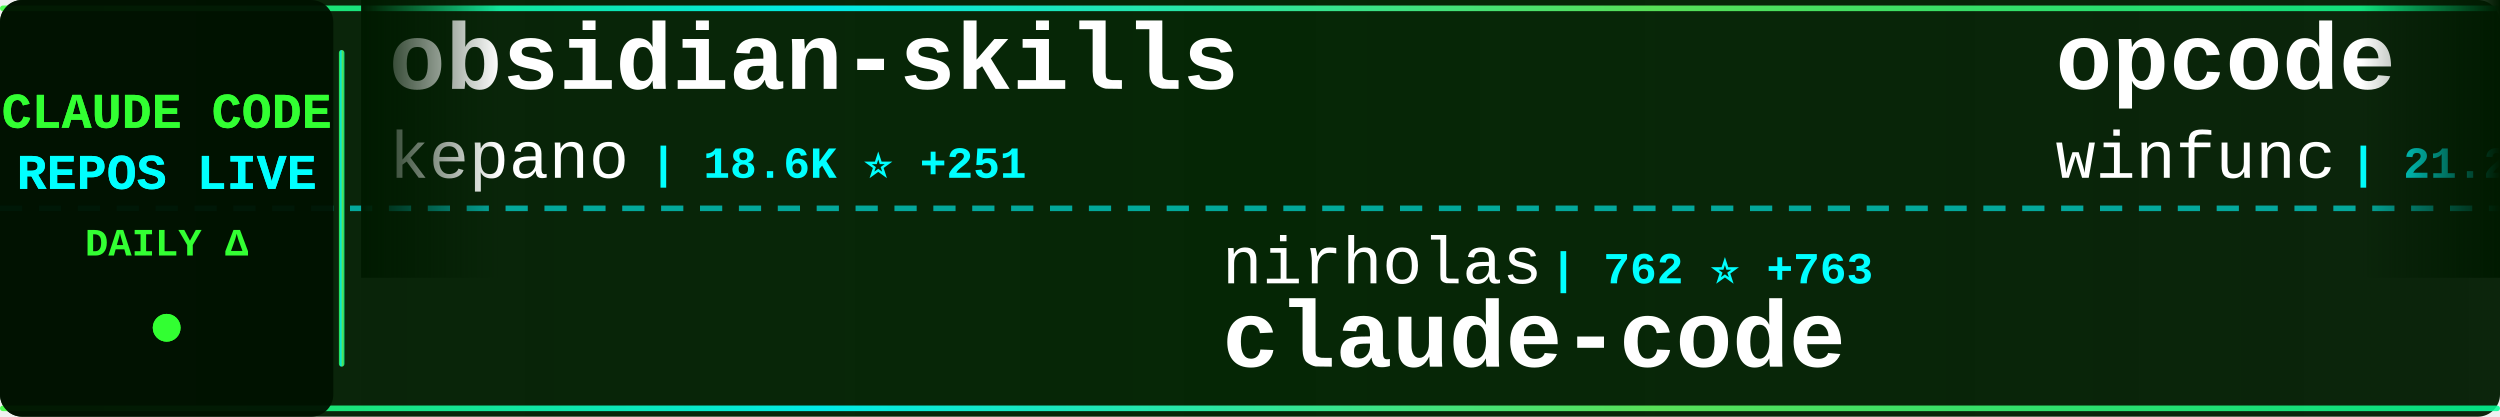
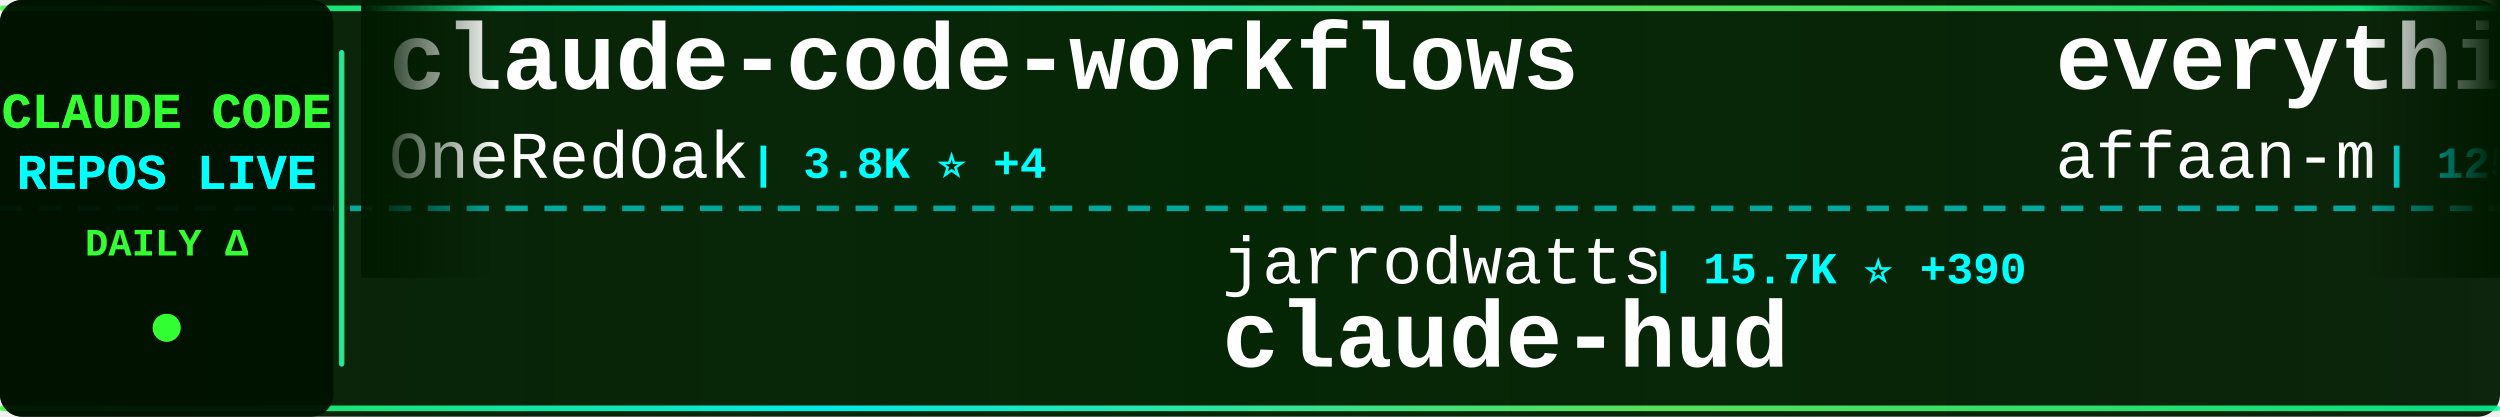
<svg xmlns="http://www.w3.org/2000/svg" width="900" height="150">
  <defs>
    <linearGradient id="tickerBg" x1="0%" y1="0%" x2="100%" y2="0%">
      <stop offset="0%" style="stop-color:#001a00;stop-opacity:0.95" />
      <stop offset="50%" style="stop-color:#002200;stop-opacity:0.98" />
      <stop offset="100%" style="stop-color:#001a00;stop-opacity:0.95" />
    </linearGradient>
    <linearGradient id="borderGrad" x1="0%" y1="0%" x2="100%" y2="0%">
      <stop offset="0%" style="stop-color:#33ff33;stop-opacity:0.85">
        <animate attributeName="stop-opacity" values="0.85;1;0.85" dur="2s" repeatCount="indefinite" />
      </stop>
      <stop offset="33%" style="stop-color:#00ffff;stop-opacity:0.9">
        <animate attributeName="stop-opacity" values="0.9;1;0.9" dur="2.2s" repeatCount="indefinite" />
      </stop>
      <stop offset="66%" style="stop-color:#66ff66;stop-opacity:0.85">
        <animate attributeName="stop-opacity" values="0.85;1;0.85" dur="1.8s" repeatCount="indefinite" />
      </stop>
      <stop offset="100%" style="stop-color:#00ff99;stop-opacity:0.85">
        <animate attributeName="stop-opacity" values="0.85;1;0.85" dur="2s" repeatCount="indefinite" />
      </stop>
    </linearGradient>
    <filter id="textGlow">
      <feGaussianBlur stdDeviation="0.1" result="coloredBlur" />
      <feMerge>
        <feMergeNode in="coloredBlur" />
        <feMergeNode in="SourceGraphic" />
      </feMerge>
    </filter>
    <filter id="metricGlow">
      <feGaussianBlur stdDeviation="0.2" result="coloredBlur" />
      <feMerge>
        <feMergeNode in="coloredBlur" />
        <feMergeNode in="SourceGraphic" />
      </feMerge>
    </filter>
    <linearGradient id="leftFade" x1="0%" y1="0%" x2="100%" y2="0%">
      <stop offset="0%" style="stop-color:#001a00;stop-opacity:1" />
      <stop offset="100%" style="stop-color:#001a00;stop-opacity:0" />
    </linearGradient>
    <linearGradient id="rightFade" x1="0%" y1="0%" x2="100%" y2="0%">
      <stop offset="0%" style="stop-color:#001a00;stop-opacity:0" />
      <stop offset="100%" style="stop-color:#001a00;stop-opacity:1" />
    </linearGradient>
  </defs>
  <rect width="900" height="150" fill="url(#tickerBg)" rx="8" />
  <rect x="0" y="2" width="900" height="2" fill="url(#borderGrad)" rx="1" />
  <rect x="0" y="146" width="900" height="2" fill="url(#borderGrad)" rx="1" />
  <line x1="0" y1="75" x2="900" y2="75" stroke="#00ffff" stroke-width="2" stroke-dasharray="8 6" opacity="0.6" />
  <rect x="0" y="0" width="120" height="150" fill="#001100" opacity="0.95" rx="8" />
  <text x="60" y="46" font-family="'Courier New', monospace" font-size="18" font-weight="bold" fill="#33ff33" text-anchor="middle" filter="url(#textGlow)">
    CLAUDE CODE
  </text>
  <text x="60" y="68" font-family="'Courier New', monospace" font-size="18" font-weight="bold" fill="#00ffff" text-anchor="middle" filter="url(#textGlow)">
    REPOS LIVE
  </text>
  <text x="60" y="92" font-family="'Courier New', monospace" font-size="14" font-weight="bold" fill="#33ff33" text-anchor="middle">
    DAILY Δ
  </text>
  <circle cx="60" cy="118" r="5" fill="#33ff33" filter="url(#metricGlow)">
    <animate attributeName="r" values="4;6;4" dur="1.5s" repeatCount="indefinite" />
    <animate attributeName="opacity" values="0.6;1;0.6" dur="1.5s" repeatCount="indefinite" />
  </circle>
  <rect x="122" y="18" width="2" height="114" fill="url(#borderGrad)" rx="1" />
  <clipPath id="tickerClip">
    <rect x="130" y="0" width="770" height="150" />
  </clipPath>
  <g clip-path="url(#tickerClip)">
    <g id="tickerItems">
      <animateTransform attributeName="transform" attributeType="XML" type="translate" from="0 0" to="-3000 0" dur="54s" repeatCount="indefinite" />
      <g transform="translate(0, 0)">
-         <text x="140" y="32" font-family="'Courier New', monospace" font-size="34" font-weight="bold" fill="#ffffff">obsidian-skills</text>
-         <text x="140" y="64" font-family="'Courier New', monospace" font-size="24" font-weight="normal" fill="#ffffff" opacity="1.0">kepano</text>
-         <text x="234" y="64" font-family="'Courier New', monospace" font-size="16" font-weight="bold" fill="#00ffff"> | 18.6K ⭐ +251</text>
+         <text x="140" y="32" font-family="'Courier New', monospace" font-size="34" font-weight="bold" fill="#ffffff">claude-code-workflows</text>
+         <text x="140" y="64" font-family="'Courier New', monospace" font-size="24" font-weight="normal" fill="#ffffff" opacity="1.0">OneRedOak</text>
+         <text x="270" y="64" font-family="'Courier New', monospace" font-size="16" font-weight="bold" fill="#00ffff"> | 3.8K ⭐ +4</text>
      </g>
      <g transform="translate(300, 0)">
-         <text x="140" y="102" font-family="'Courier New', monospace" font-size="24" font-weight="normal" fill="#ffffff" opacity="1.0">nirholas</text>
-         <text x="258" y="102" font-family="'Courier New', monospace" font-size="16" font-weight="bold" fill="#00ffff"> | 762 ⭐ +763</text>
+         <text x="140" y="102" font-family="'Courier New', monospace" font-size="24" font-weight="normal" fill="#ffffff" opacity="1.0">jarrodwatts</text>
+         <text x="294" y="102" font-family="'Courier New', monospace" font-size="16" font-weight="bold" fill="#00ffff"> | 15.7K ⭐ +390</text>
+         <text x="140" y="132" font-family="'Courier New', monospace" font-size="34" font-weight="bold" fill="#ffffff">claude-hud</text>
+       </g>
+       <g transform="translate(600, 0)">
+         <text x="140" y="32" font-family="'Courier New', monospace" font-size="34" font-weight="bold" fill="#ffffff">everything-claude-code</text>
+         <text x="140" y="64" font-family="'Courier New', monospace" font-size="24" font-weight="normal" fill="#ffffff" opacity="1.0">affaan-m</text>
+         <text x="258" y="64" font-family="'Courier New', monospace" font-size="16" font-weight="bold" fill="#00ffff"> | 125.8K ⭐ +7.1K</text>
+       </g>
+       <g transform="translate(900, 0)">
+         <text x="140" y="102" font-family="'Courier New', monospace" font-size="24" font-weight="normal" fill="#ffffff" opacity="1.0">d-kimuson</text>
+         <text x="270" y="102" font-family="'Courier New', monospace" font-size="16" font-weight="bold" fill="#00ffff"> | 1.0K ⭐ +11</text>
+         <text x="140" y="132" font-family="'Courier New', monospace" font-size="34" font-weight="bold" fill="#ffffff">claude-code-viewer</text>
+       </g>
+       <g transform="translate(1200, 0)">
+         <text x="140" y="32" font-family="'Courier New', monospace" font-size="34" font-weight="bold" fill="#ffffff">claude-code-settings</text>
+         <text x="140" y="64" font-family="'Courier New', monospace" font-size="24" font-weight="normal" fill="#ffffff" opacity="1.0">feiskyer</text>
+         <text x="258" y="64" font-family="'Courier New', monospace" font-size="16" font-weight="bold" fill="#00ffff"> | 1.4K ⭐ +6</text>
+       </g>
+       <g transform="translate(1500, 0)">
+         <text x="140" y="102" font-family="'Courier New', monospace" font-size="24" font-weight="normal" fill="#ffffff" opacity="1.0">lowcortisolprogrammer</text>
+         <text x="414" y="102" font-family="'Courier New', monospace" font-size="16" font-weight="bold" fill="#00ffff"> | 116 ⭐ +116</text>
        <text x="140" y="132" font-family="'Courier New', monospace" font-size="34" font-weight="bold" fill="#ffffff">claude-code</text>
      </g>
-       <g transform="translate(600, 0)">
-         <text x="140" y="32" font-family="'Courier New', monospace" font-size="34" font-weight="bold" fill="#ffffff">opcode</text>
-         <text x="140" y="64" font-family="'Courier New', monospace" font-size="24" font-weight="normal" fill="#ffffff" opacity="1.0">winfunc</text>
-         <text x="246" y="64" font-family="'Courier New', monospace" font-size="16" font-weight="bold" fill="#00ffff"> | 21.2K ⭐ +20</text>
-       </g>
-       <g transform="translate(900, 0)">
-         <text x="140" y="102" font-family="'Courier New', monospace" font-size="24" font-weight="normal" fill="#ffffff" opacity="1.0">Piebald-AI</text>
-         <text x="282" y="102" font-family="'Courier New', monospace" font-size="16" font-weight="bold" fill="#00ffff"> | 7.2K ⭐ +133</text>
-         <text x="140" y="132" font-family="'Courier New', monospace" font-size="34" font-weight="bold" fill="#ffffff">claude-code-system-promp...</text>
-       </g>
-       <g transform="translate(1200, 0)">
-         <text x="140" y="32" font-family="'Courier New', monospace" font-size="34" font-weight="bold" fill="#ffffff">claude-code-source-code</text>
-         <text x="140" y="64" font-family="'Courier New', monospace" font-size="24" font-weight="normal" fill="#ffffff" opacity="1.0">sanbuphy</text>
-         <text x="258" y="64" font-family="'Courier New', monospace" font-size="16" font-weight="bold" fill="#00ffff"> | 942 ⭐ +943</text>
-       </g>
-       <g transform="translate(1500, 0)">
-         <text x="140" y="102" font-family="'Courier New', monospace" font-size="24" font-weight="normal" fill="#ffffff" opacity="1.0">disler</text>
-         <text x="234" y="102" font-family="'Courier New', monospace" font-size="16" font-weight="bold" fill="#00ffff"> | 1.3K ⭐ +6</text>
-         <text x="140" y="132" font-family="'Courier New', monospace" font-size="34" font-weight="bold" fill="#ffffff">claude-code-hooks-multi-...</text>
-       </g>
      <g transform="translate(1800, 0)">
-         <text x="140" y="32" font-family="'Courier New', monospace" font-size="34" font-weight="bold" fill="#ffffff">Claude-Code-Game-Studios</text>
-         <text x="140" y="64" font-family="'Courier New', monospace" font-size="24" font-weight="normal" fill="#ffffff" opacity="1.0">Donchitos</text>
-         <text x="270" y="64" font-family="'Courier New', monospace" font-size="16" font-weight="bold" fill="#00ffff"> | 7.6K ⭐ +217</text>
+         <text x="140" y="32" font-family="'Courier New', monospace" font-size="34" font-weight="bold" fill="#ffffff">nanoclaw</text>
+         <text x="140" y="64" font-family="'Courier New', monospace" font-size="24" font-weight="normal" fill="#ffffff" opacity="1.0">qwibitai</text>
+         <text x="258" y="64" font-family="'Courier New', monospace" font-size="16" font-weight="bold" fill="#00ffff"> | 26.1K ⭐ +115</text>
      </g>
      <g transform="translate(2100, 0)">
-         <text x="140" y="102" font-family="'Courier New', monospace" font-size="24" font-weight="normal" fill="#ffffff" opacity="1.0">sugyan</text>
-         <text x="234" y="102" font-family="'Courier New', monospace" font-size="16" font-weight="bold" fill="#00ffff"> | 989 ⭐ +1</text>
-         <text x="140" y="132" font-family="'Courier New', monospace" font-size="34" font-weight="bold" fill="#ffffff">claude-code-webui</text>
+         <text x="140" y="102" font-family="'Courier New', monospace" font-size="24" font-weight="normal" fill="#ffffff" opacity="1.0">chatgptprojects</text>
+         <text x="342" y="102" font-family="'Courier New', monospace" font-size="16" font-weight="bold" fill="#00ffff"> | 1.0K ⭐ +1.0K</text>
+         <text x="140" y="132" font-family="'Courier New', monospace" font-size="34" font-weight="bold" fill="#ffffff">claude-code</text>
      </g>
      <g transform="translate(2400, 0)">
-         <text x="140" y="32" font-family="'Courier New', monospace" font-size="34" font-weight="bold" fill="#ffffff">agents</text>
-         <text x="140" y="64" font-family="'Courier New', monospace" font-size="24" font-weight="normal" fill="#ffffff" opacity="1.0">wshobson</text>
-         <text x="258" y="64" font-family="'Courier New', monospace" font-size="16" font-weight="bold" fill="#00ffff"> | 32.6K ⭐ +83</text>
+         <text x="140" y="32" font-family="'Courier New', monospace" font-size="34" font-weight="bold" fill="#ffffff">claude-code-reverse</text>
+         <text x="140" y="64" font-family="'Courier New', monospace" font-size="24" font-weight="normal" fill="#ffffff" opacity="1.0">Yuyz0112</text>
+         <text x="258" y="64" font-family="'Courier New', monospace" font-size="16" font-weight="bold" fill="#00ffff"> | 2.3K ⭐ +13</text>
      </g>
      <g transform="translate(2700, 0)">
-         <text x="140" y="102" font-family="'Courier New', monospace" font-size="24" font-weight="normal" fill="#ffffff" opacity="1.0">Onewon</text>
-         <text x="234" y="102" font-family="'Courier New', monospace" font-size="16" font-weight="bold" fill="#00ffff"> | 37 ⭐ +17</text>
-         <text x="140" y="132" font-family="'Courier New', monospace" font-size="34" font-weight="bold" fill="#ffffff">claude-code</text>
+         <text x="140" y="102" font-family="'Courier New', monospace" font-size="24" font-weight="normal" fill="#ffffff" opacity="1.0">1rgs</text>
+         <text x="210" y="102" font-family="'Courier New', monospace" font-size="16" font-weight="bold" fill="#00ffff"> | 3.3K ⭐ +5</text>
+         <text x="140" y="132" font-family="'Courier New', monospace" font-size="34" font-weight="bold" fill="#ffffff">claude-code-proxy</text>
      </g>
      <g transform="translate(3000, 0)">
-         <text x="140" y="32" font-family="'Courier New', monospace" font-size="34" font-weight="bold" fill="#ffffff">obsidian-skills</text>
-         <text x="140" y="64" font-family="'Courier New', monospace" font-size="24" font-weight="normal" fill="#ffffff" opacity="1.0">kepano</text>
-         <text x="234" y="64" font-family="'Courier New', monospace" font-size="16" font-weight="bold" fill="#00ffff"> | 18.6K ⭐ +251</text>
+         <text x="140" y="32" font-family="'Courier New', monospace" font-size="34" font-weight="bold" fill="#ffffff">claude-code-workflows</text>
+         <text x="140" y="64" font-family="'Courier New', monospace" font-size="24" font-weight="normal" fill="#ffffff" opacity="1.0">OneRedOak</text>
+         <text x="270" y="64" font-family="'Courier New', monospace" font-size="16" font-weight="bold" fill="#00ffff"> | 3.8K ⭐ +4</text>
      </g>
      <g transform="translate(3300, 0)">
-         <text x="140" y="102" font-family="'Courier New', monospace" font-size="24" font-weight="normal" fill="#ffffff" opacity="1.0">nirholas</text>
-         <text x="258" y="102" font-family="'Courier New', monospace" font-size="16" font-weight="bold" fill="#00ffff"> | 762 ⭐ +763</text>
-         <text x="140" y="132" font-family="'Courier New', monospace" font-size="34" font-weight="bold" fill="#ffffff">claude-code</text>
+         <text x="140" y="102" font-family="'Courier New', monospace" font-size="24" font-weight="normal" fill="#ffffff" opacity="1.0">jarrodwatts</text>
+         <text x="294" y="102" font-family="'Courier New', monospace" font-size="16" font-weight="bold" fill="#00ffff"> | 15.7K ⭐ +390</text>
+         <text x="140" y="132" font-family="'Courier New', monospace" font-size="34" font-weight="bold" fill="#ffffff">claude-hud</text>
      </g>
      <g transform="translate(3600, 0)">
-         <text x="140" y="32" font-family="'Courier New', monospace" font-size="34" font-weight="bold" fill="#ffffff">opcode</text>
-         <text x="140" y="64" font-family="'Courier New', monospace" font-size="24" font-weight="normal" fill="#ffffff" opacity="1.0">winfunc</text>
-         <text x="246" y="64" font-family="'Courier New', monospace" font-size="16" font-weight="bold" fill="#00ffff"> | 21.2K ⭐ +20</text>
+         <text x="140" y="32" font-family="'Courier New', monospace" font-size="34" font-weight="bold" fill="#ffffff">everything-claude-code</text>
+         <text x="140" y="64" font-family="'Courier New', monospace" font-size="24" font-weight="normal" fill="#ffffff" opacity="1.0">affaan-m</text>
+         <text x="258" y="64" font-family="'Courier New', monospace" font-size="16" font-weight="bold" fill="#00ffff"> | 125.8K ⭐ +7.1K</text>
      </g>
      <g transform="translate(3900, 0)">
-         <text x="140" y="102" font-family="'Courier New', monospace" font-size="24" font-weight="normal" fill="#ffffff" opacity="1.0">Piebald-AI</text>
-         <text x="282" y="102" font-family="'Courier New', monospace" font-size="16" font-weight="bold" fill="#00ffff"> | 7.2K ⭐ +133</text>
-         <text x="140" y="132" font-family="'Courier New', monospace" font-size="34" font-weight="bold" fill="#ffffff">claude-code-system-promp...</text>
+         <text x="140" y="102" font-family="'Courier New', monospace" font-size="24" font-weight="normal" fill="#ffffff" opacity="1.0">d-kimuson</text>
+         <text x="270" y="102" font-family="'Courier New', monospace" font-size="16" font-weight="bold" fill="#00ffff"> | 1.0K ⭐ +11</text>
+         <text x="140" y="132" font-family="'Courier New', monospace" font-size="34" font-weight="bold" fill="#ffffff">claude-code-viewer</text>
      </g>
    </g>
  </g>
  <rect x="130" y="0" width="50" height="100" fill="url(#leftFade)" />
  <rect x="850" y="0" width="50" height="100" fill="url(#rightFade)" />
</svg>
